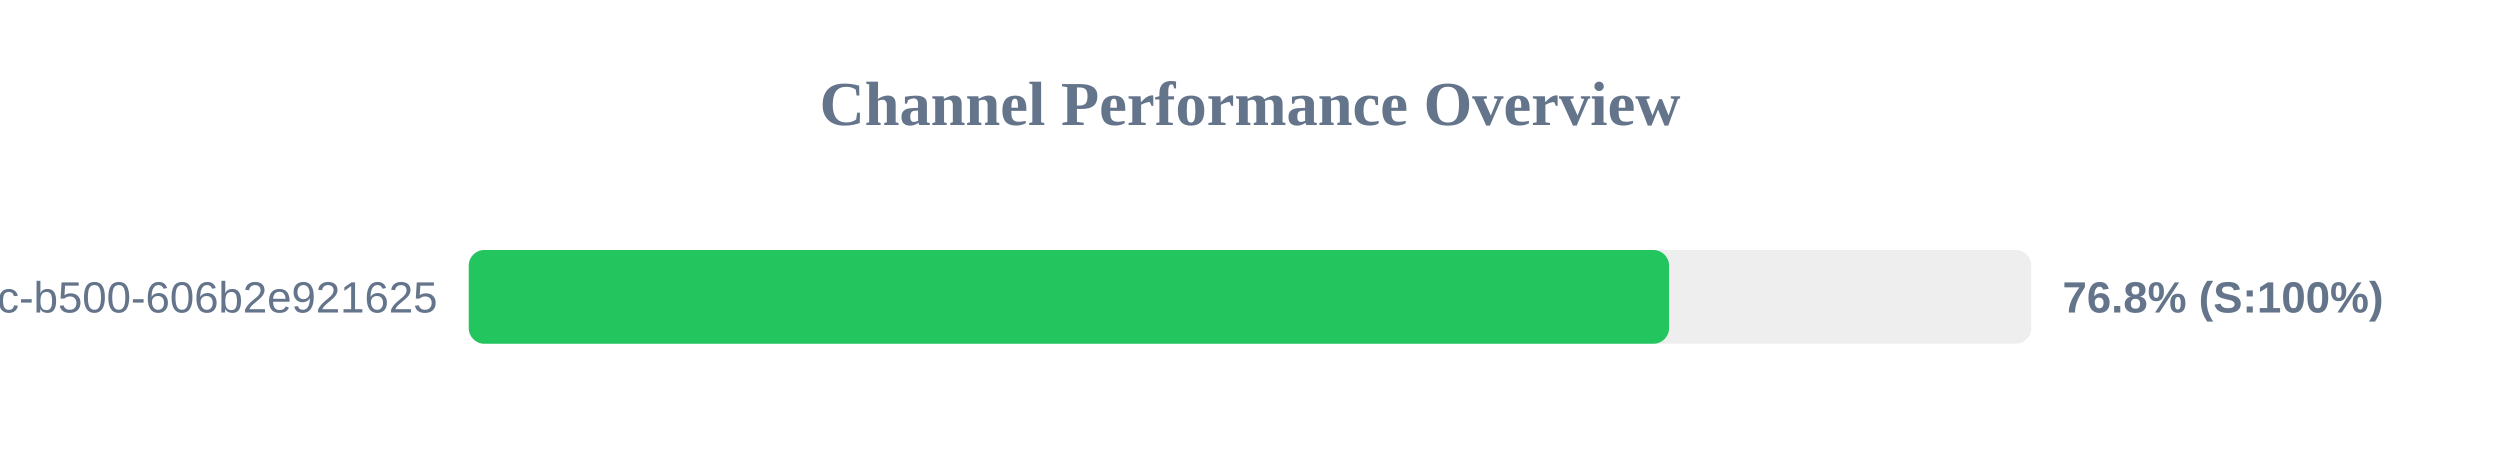
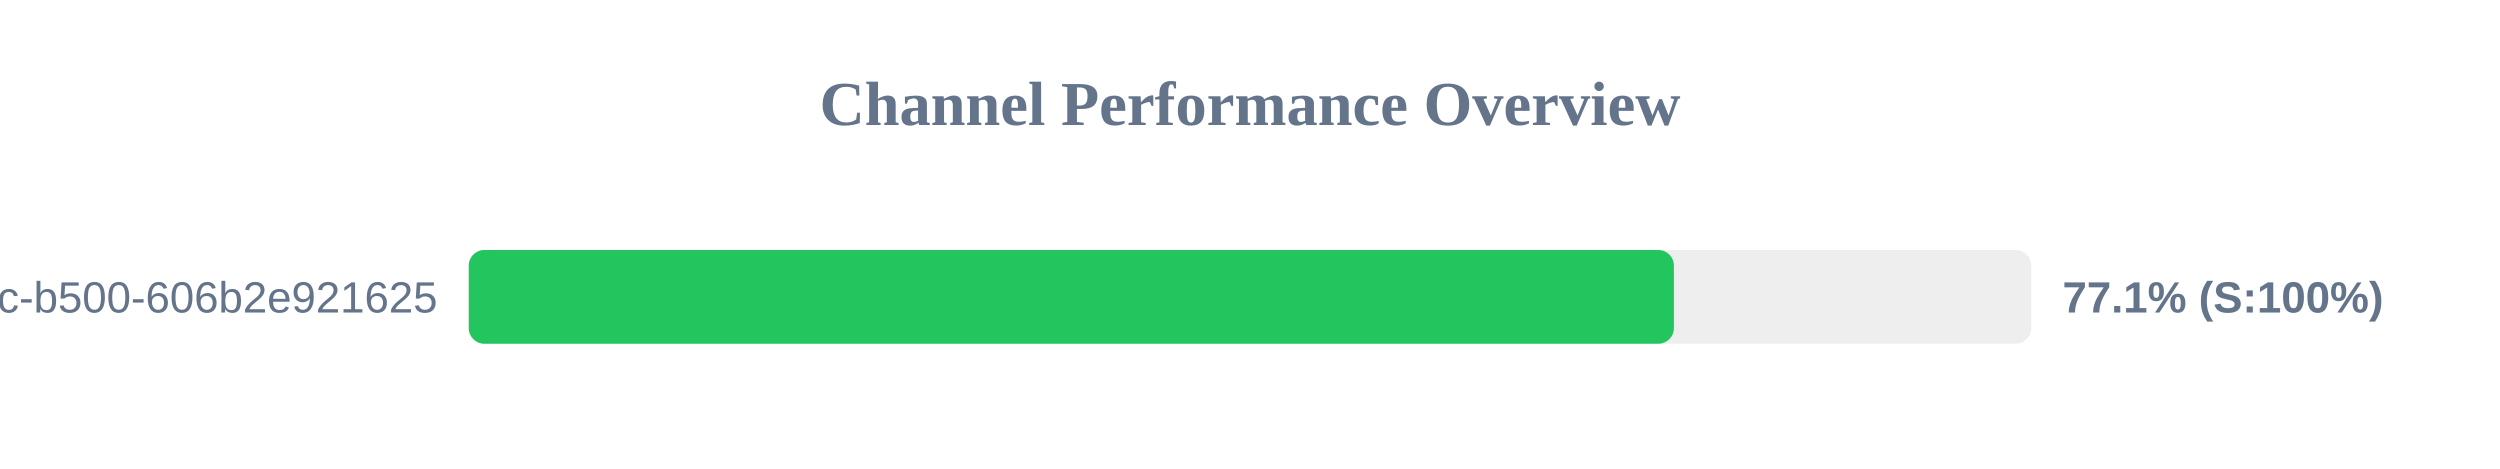
<svg xmlns="http://www.w3.org/2000/svg" width="800" height="150" version="1.1">
  <style>
        .row { font: 14px Arial; fill: #64748b; }
        .score { font: bold 14px Arial; fill: #64748b; }
    </style>
  <text x="400" y="40" text-anchor="middle" font-size="20px" font-weight="bold" fill="#64748b">Channel Performance Overview</text>
  <rect x="150" y="80" width="500" height="30" fill="#eee" rx="5" />
-   <rect x="150" y="80" width="384.1" height="30" fill="#22c55e" rx="5" />
+   <rect x="150" y="80" width="385.65" height="30" fill="#22c55e" rx="5" />
  <text x="140" y="100" text-anchor="end" class="row">?uuid=f901861b-6491-450c-b500-606b2e921625</text>
-   <text x="660" y="100" text-anchor="start" class="score">76.8% (S:100%)</text>
+   <text x="660" y="100" text-anchor="start" class="score">77.1% (S:100%)</text>
</svg>
